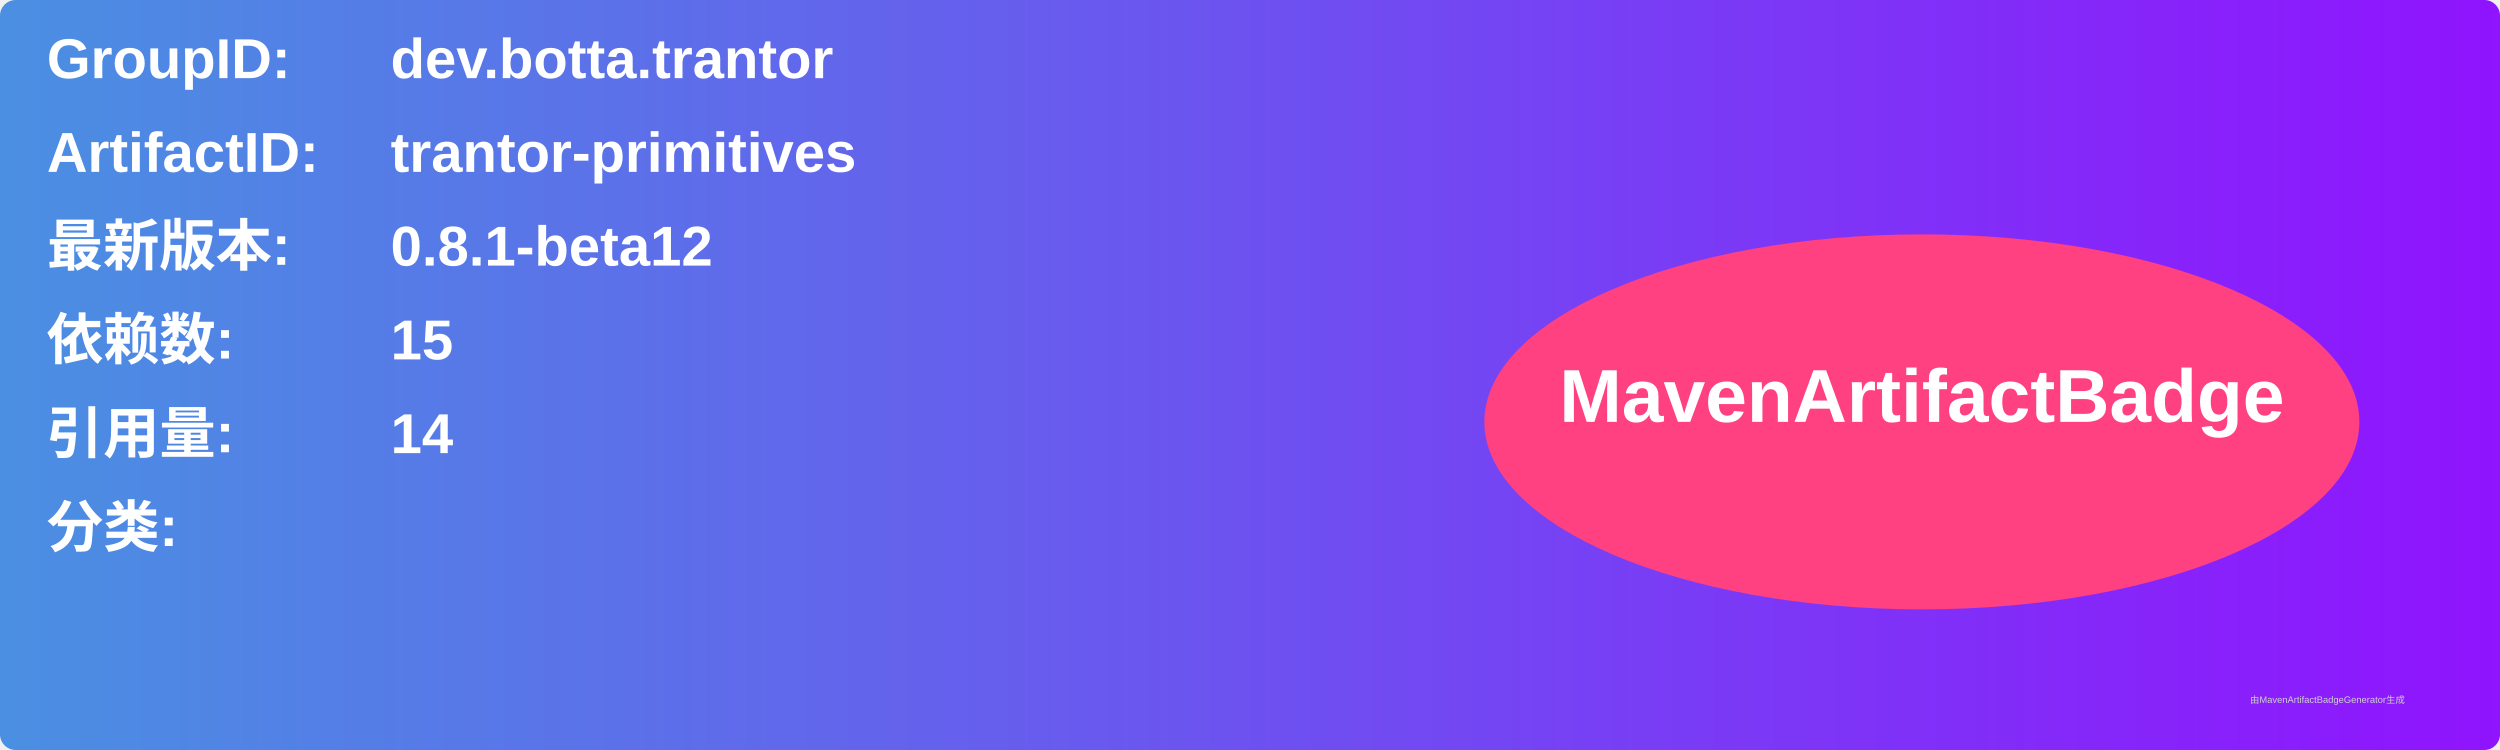
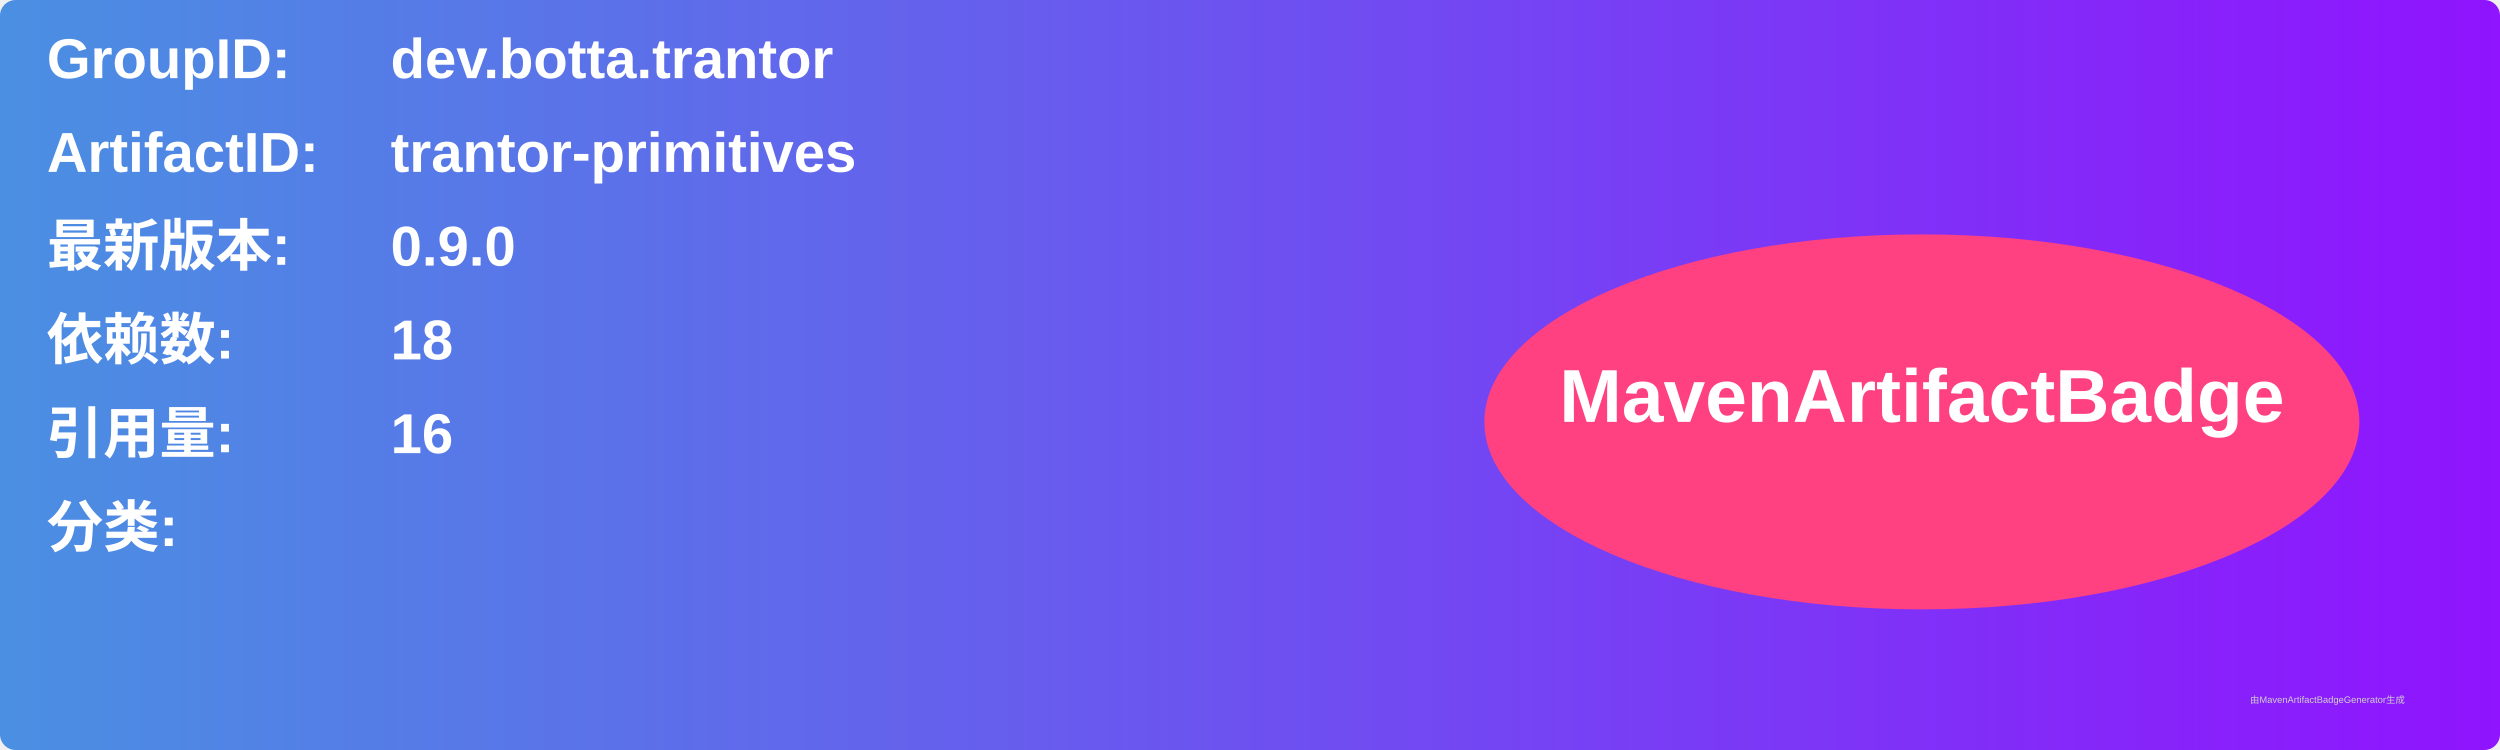
<svg xmlns="http://www.w3.org/2000/svg" width="800" height="240" viewBox="0 0 800 240">
  <linearGradient id="grad" x1="0%" y1="0%" x2="100%" y2="0%">
    <stop offset="0%" stop-color="#4a90e2" />
    <stop offset="100%" stop-color="#9013fe" />
  </linearGradient>
  <rect width="100%" height="100%" rx="5" ry="5" fill="url(#grad)" />
  <g transform="translate(15, 15)">
    <text x="0" y="10" font-family="Arial" font-size="18" fill="white" font-weight="bold" width="260">GroupID:</text>
    <text x="110" y="10" font-family="Arial" font-size="18" fill="white" font-weight="bold" width="460">dev.botta.trantor</text>
    <text x="0" y="40" font-family="Arial" font-size="18" fill="white" font-weight="bold" width="260">ArtifactID:</text>
    <text x="110" y="40" font-family="Arial" font-size="18" fill="white" font-weight="bold" width="460">trantor-primitives</text>
    <text x="0" y="70" font-family="Arial" font-size="18" fill="white" font-weight="bold">最新版本:</text>
    <text x="110" y="70" font-family="Arial" font-size="18" fill="white" font-weight="bold">
-       <tspan font-weight="bold">0.8.1-beta12</tspan>
+       <tspan font-weight="bold">0.9.0</tspan>
    </text>
    <text x="0" y="100" font-family="Arial" font-size="18" fill="white" font-weight="bold">依赖数: </text>
    <text x="110" y="100" font-family="Arial" font-size="18" fill="white">
-       <tspan font-weight="bold">15</tspan>
+       <tspan font-weight="bold">18</tspan>
    </text>
    <text x="0" y="130" font-family="Arial" font-size="18" fill="white" font-weight="bold">引用量: </text>
    <text x="110" y="130" font-family="Arial" font-size="18" fill="white">
-       <tspan font-weight="bold">14</tspan>
+       <tspan font-weight="bold">16</tspan>
    </text>
    <text x="0" y="160" font-family="Arial" font-size="18" fill="white" font-weight="bold">分类:</text>
    <text x="10" y="190" font-family="Arial" font-size="10" fill="white">
      <tspan font-weight="bold" />
    </text>
    <ellipse cx="600" cy="120" rx="140" ry="60" fill="#ff4081" />
    <text x="600" y="120" text-anchor="middle" font-family="Arial" font-size="24" fill="white" font-weight="bold">MavenArtifactBadge</text>
  </g>
  <text x="720" y="225" font-family="Arial" font-size="3" fill="#d0d0d0">由MavenArtifactBadgeGenerator生成</text>
</svg>
